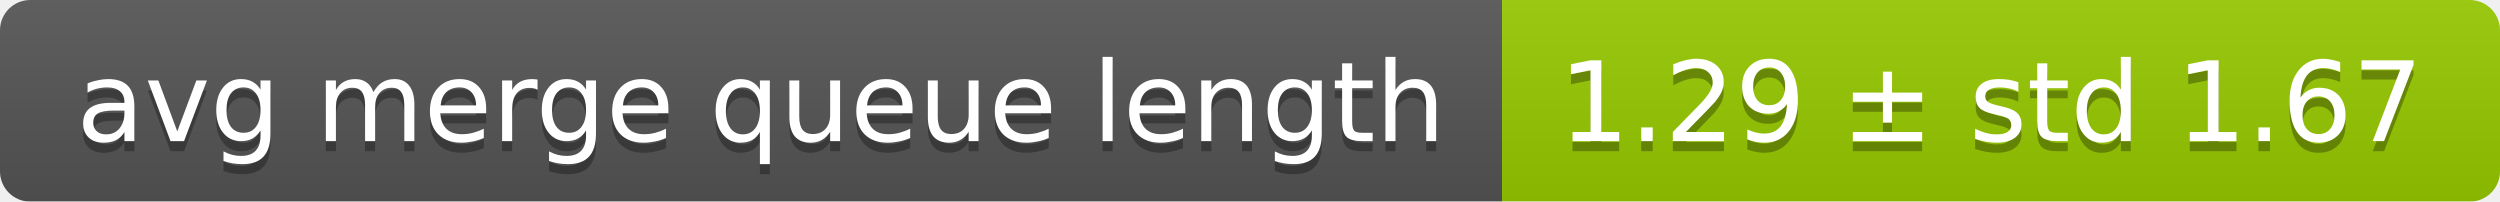
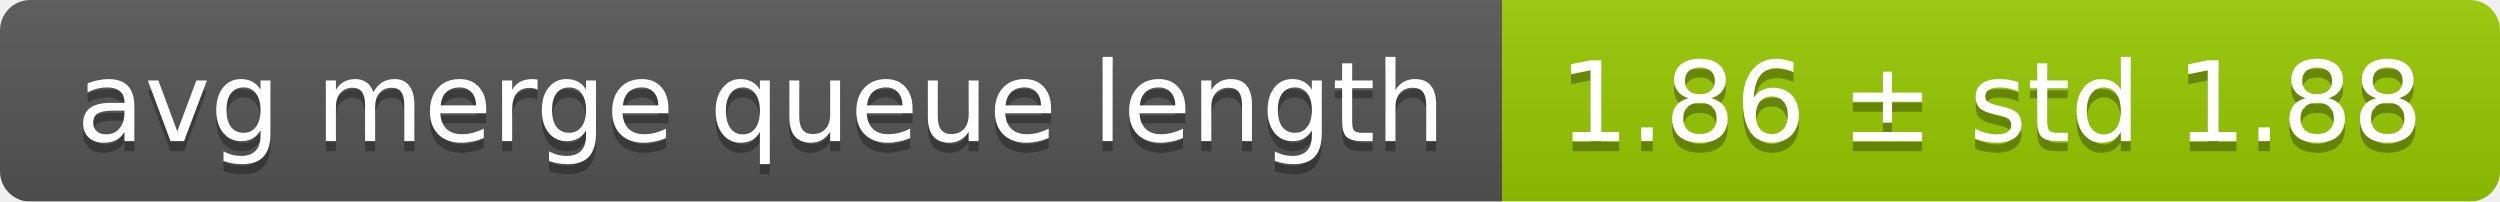
<svg xmlns="http://www.w3.org/2000/svg" width="248" height="20">
  <linearGradient id="smooth" x2="0" y2="100%">
    <stop offset="0" stop-color="#bbb" stop-opacity=".1" />
    <stop offset="1" stop-opacity=".1" />
  </linearGradient>
  <mask id="round">
    <rect width="248" height="20" rx="3" fill="#fff" />
  </mask>
  <g mask="url(#round)">
    <rect width="149" height="20" fill="#555" />
    <rect x="149" width="99" height="20" fill="#97ca00" />
    <rect width="248" height="20" fill="url(#smooth)" />
  </g>
  <g fill="#fff" text-anchor="middle" font-family="DejaVu Sans,Verdana,Geneva,sans-serif" font-size="11">
    <text x="75.5" y="15" fill="#010101" fill-opacity=".3">avg merge queue length</text>
    <text x="75.5" y="14">avg merge queue length</text>
-     <text x="197.5" y="15" fill="#010101" fill-opacity=".3">1.29 ± std 1.67</text>
-     <text x="197.5" y="14">1.29 ± std 1.67</text>
+     <text x="197.5" y="15" fill="#010101" fill-opacity=".3">1.86 ± std 1.88</text>
+     <text x="197.5" y="14">1.86 ± std 1.88</text>
  </g>
</svg>
